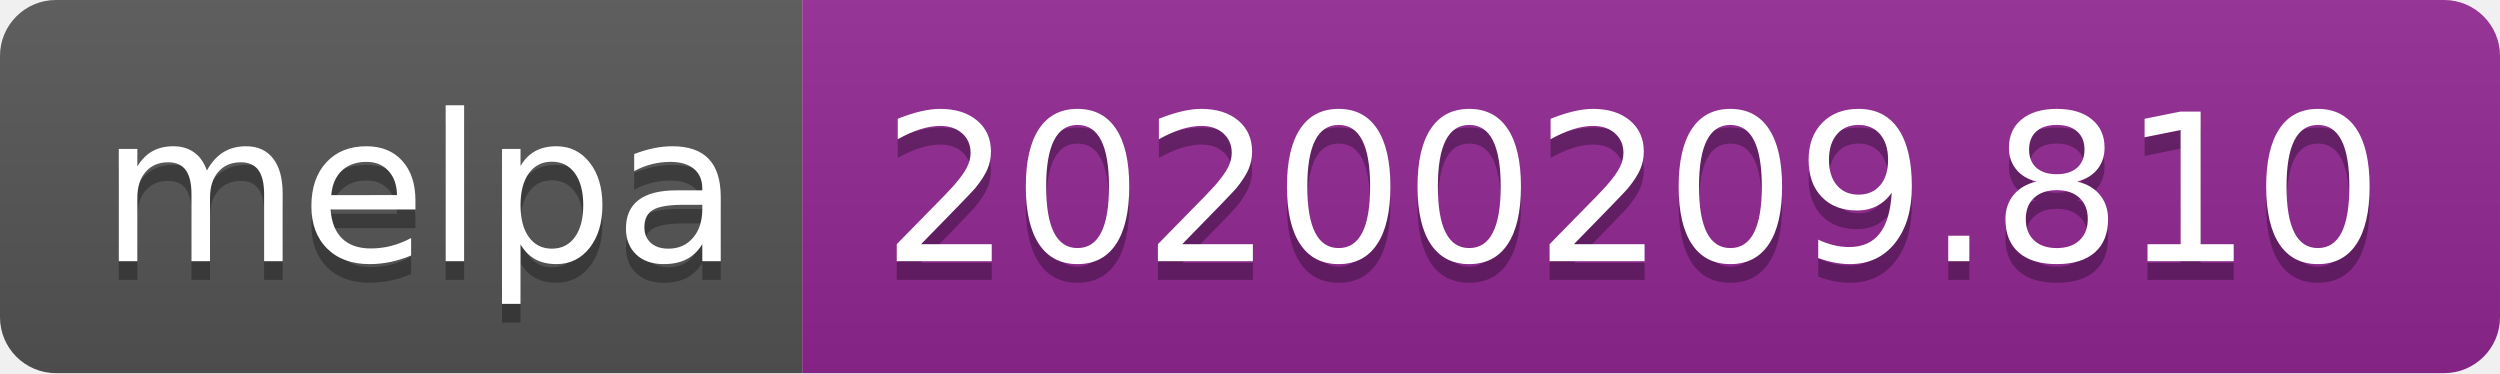
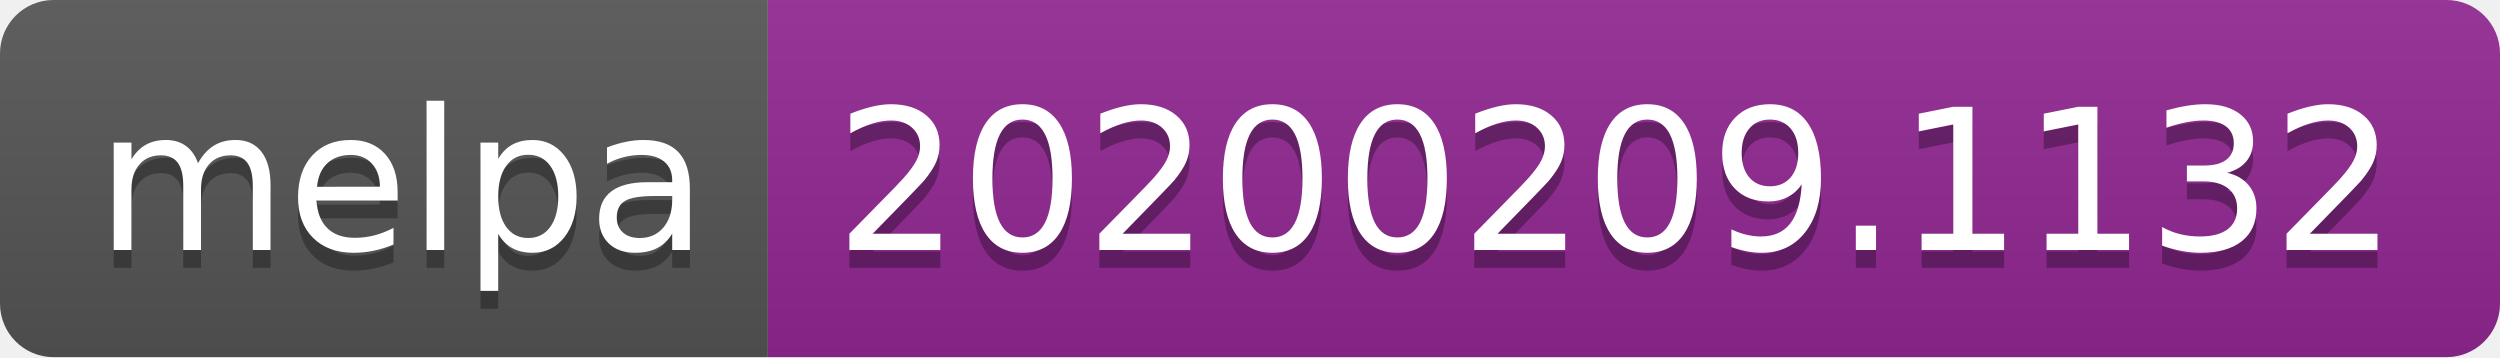
- <svg xmlns="http://www.w3.org/2000/svg" width="134" height="20">
+ <svg xmlns="http://www.w3.org/2000/svg" width="140" height="20">
  <linearGradient id="b" x2="0" y2="100%">
    <stop offset="0" stop-color="#bbb" stop-opacity=".1" />
    <stop offset="1" stop-opacity=".1" />
  </linearGradient>
  <clipPath id="a">
-     <rect width="134" height="20" rx="3" fill="#fff" />
+     <rect width="140" height="20" rx="3" fill="#fff" />
  </clipPath>
  <g clip-path="url(#a)">
    <path fill="#555" d="M0 0h43v20H0z" />
-     <path fill="#922793" d="M43 0h91v20H43z" />
-     <path fill="url(#b)" d="M0 0h134v20H0z" />
+     <path fill="#922793" d="M43 0h97v20H43z" />
+     <path fill="url(#b)" d="M0 0h140v20H0z" />
  </g>
  <g fill="#fff" text-anchor="middle" font-family="DejaVu Sans,Verdana,Geneva,sans-serif" font-size="110">
    <text x="225" y="150" fill="#010101" fill-opacity=".3" transform="scale(.1)" textLength="330">melpa</text>
    <text x="225" y="140" transform="scale(.1)" textLength="330">melpa</text>
-     <text x="875" y="150" fill="#010101" fill-opacity=".3" transform="scale(.1)" textLength="810">20200209.810</text>
-     <text x="875" y="140" transform="scale(.1)" textLength="810">20200209.810</text>
+     <text x="905" y="150" fill="#010101" fill-opacity=".3" transform="scale(.1)" textLength="870">20200209.1132</text>
+     <text x="905" y="140" transform="scale(.1)" textLength="870">20200209.1132</text>
  </g>
</svg>
